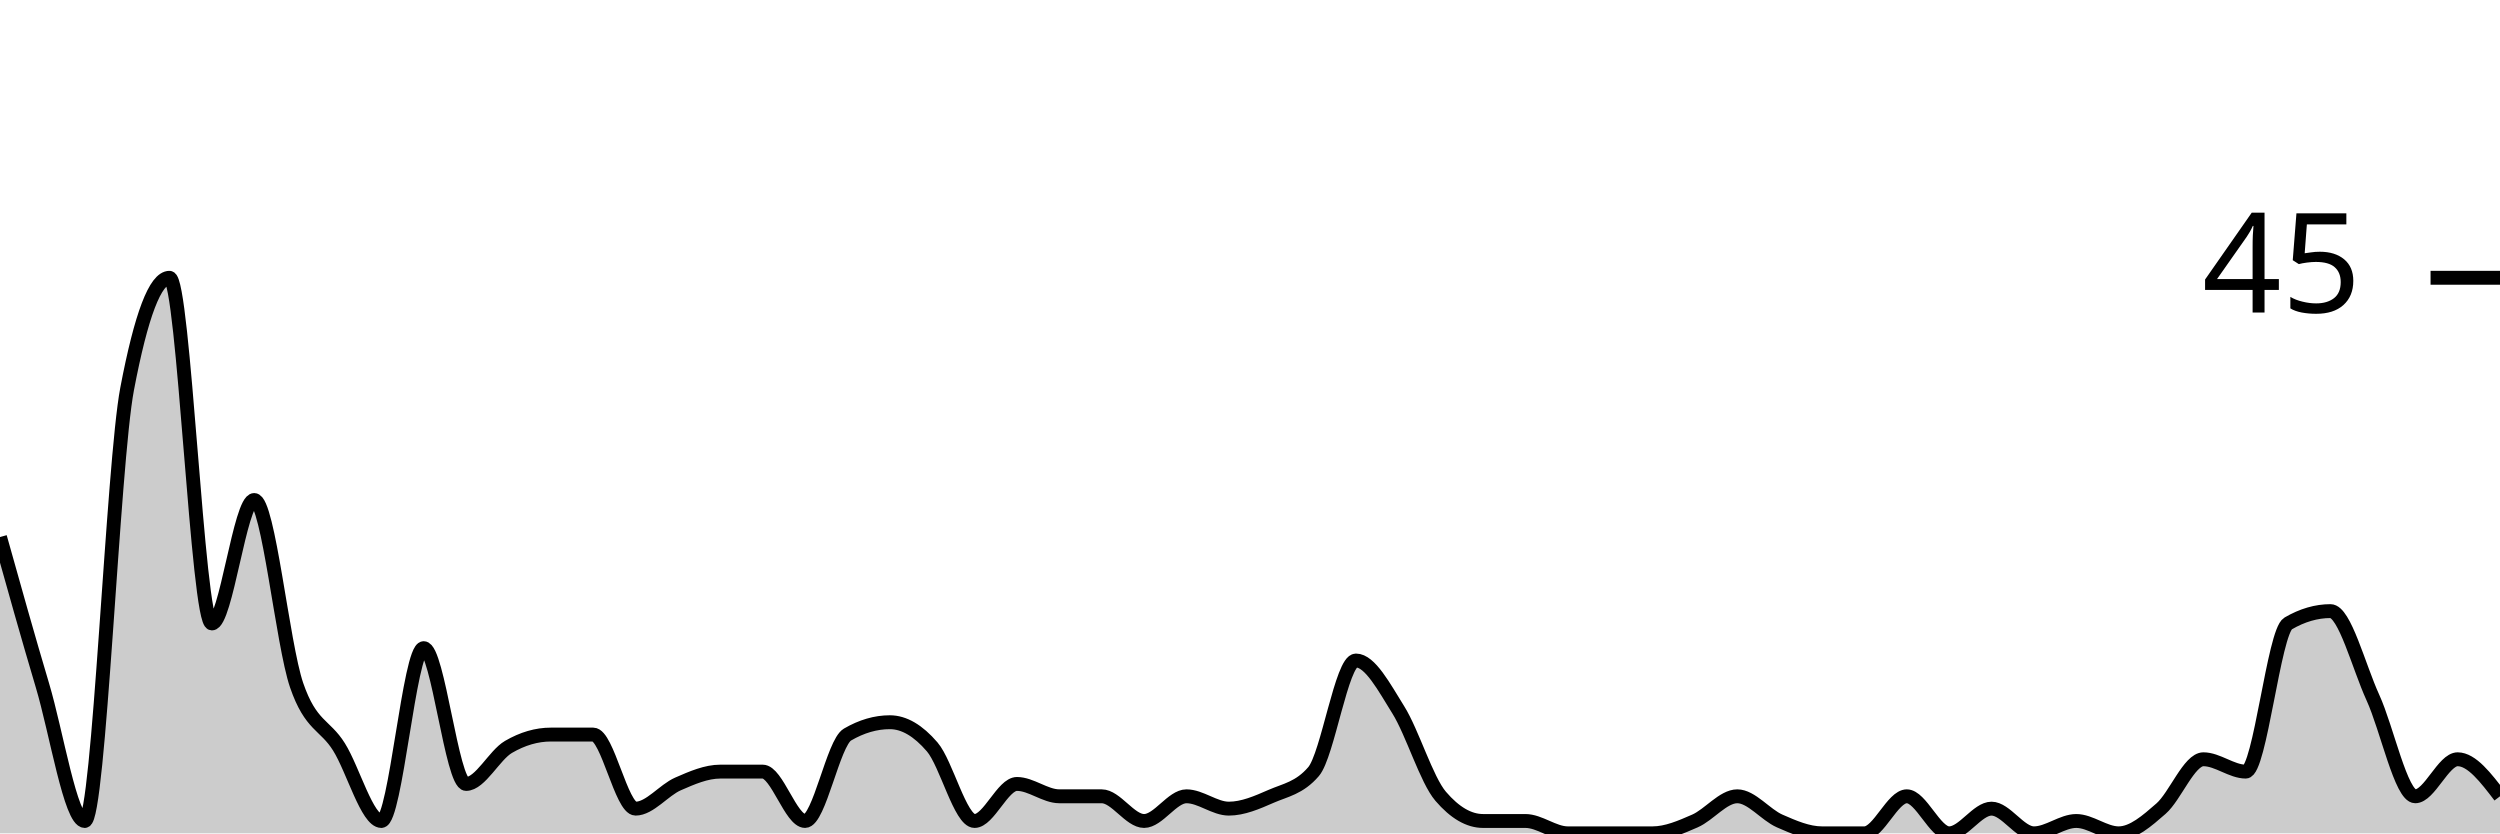
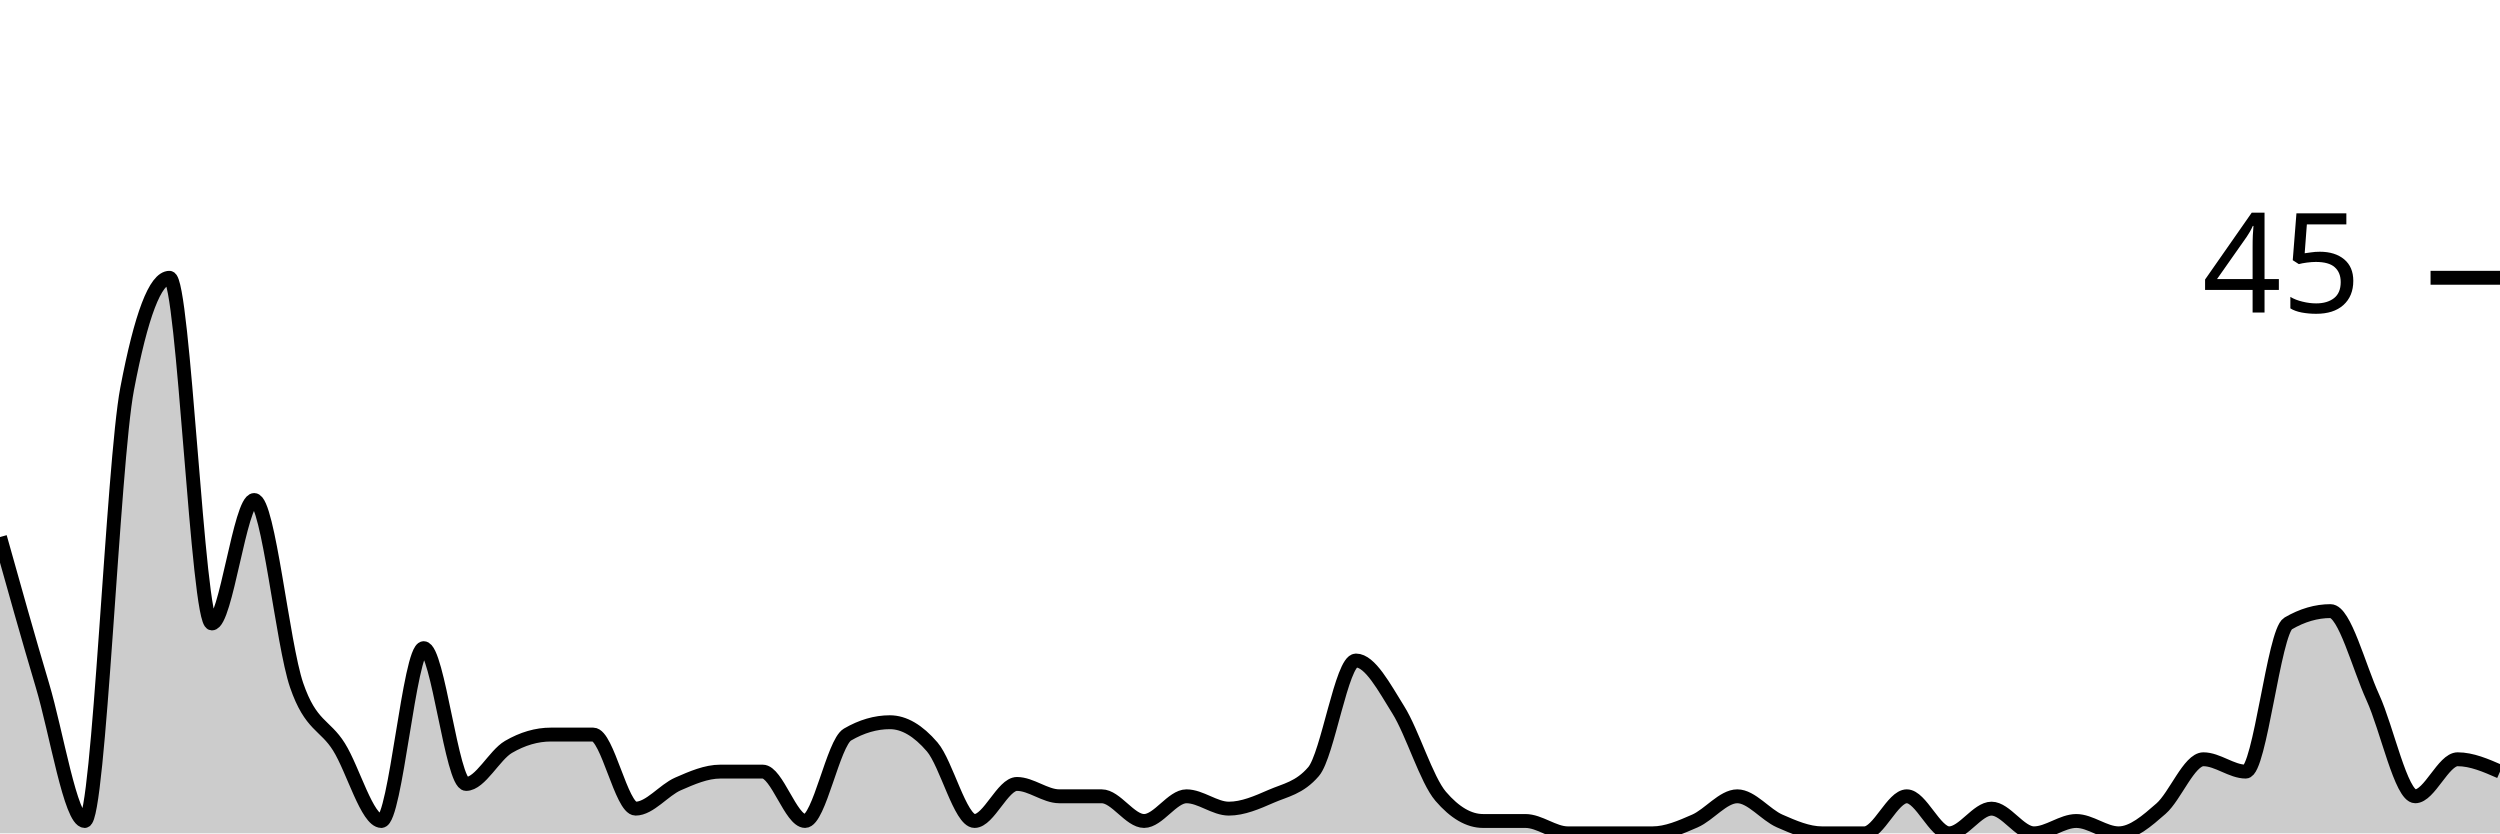
<svg xmlns="http://www.w3.org/2000/svg" viewBox="0 0 180 60">
  <g transform="translate(0,20)">
-     <path class="area" fill="rgba(0, 0, 0, 0.2)" d="M0,18.667C1.017,22.296,2.034,25.926,3.051,29.333C4.068,32.741,5.085,39.111,6.102,39.111C7.119,39.111,8.136,13.333,9.153,8C10.169,2.667,11.186,0,12.203,0C13.22,0,14.237,24.889,15.254,24.889C16.271,24.889,17.288,16,18.305,16C19.322,16,20.339,26.37,21.356,29.333C22.373,32.296,23.39,32.148,24.407,33.778C25.424,35.407,26.441,39.111,27.458,39.111C28.475,39.111,29.492,26.667,30.508,26.667C31.525,26.667,32.542,36.444,33.559,36.444C34.576,36.444,35.593,34.37,36.61,33.778C37.627,33.185,38.644,32.889,39.661,32.889C40.678,32.889,41.695,32.889,42.712,32.889C43.729,32.889,44.746,38.222,45.763,38.222C46.78,38.222,47.797,36.889,48.814,36.444C49.831,36,50.847,35.556,51.864,35.556C52.881,35.556,53.898,35.556,54.915,35.556C55.932,35.556,56.949,39.111,57.966,39.111C58.983,39.111,60,33.481,61.017,32.889C62.034,32.296,63.051,32,64.068,32C65.085,32,66.102,32.593,67.119,33.778C68.136,34.963,69.153,39.111,70.169,39.111C71.186,39.111,72.203,36.444,73.22,36.444C74.237,36.444,75.254,37.333,76.271,37.333C77.288,37.333,78.305,37.333,79.322,37.333C80.339,37.333,81.356,39.111,82.373,39.111C83.39,39.111,84.407,37.333,85.424,37.333C86.441,37.333,87.458,38.222,88.475,38.222C89.492,38.222,90.508,37.778,91.525,37.333C92.542,36.889,93.559,36.741,94.576,35.556C95.593,34.37,96.61,27.556,97.627,27.556C98.644,27.556,99.661,29.481,100.678,31.111C101.695,32.741,102.712,36.148,103.729,37.333C104.746,38.519,105.763,39.111,106.78,39.111C107.797,39.111,108.814,39.111,109.831,39.111C110.847,39.111,111.864,40,112.881,40C113.898,40,114.915,40,115.932,40C116.949,40,117.966,40,118.983,40C120,40,121.017,39.556,122.034,39.111C123.051,38.667,124.068,37.333,125.085,37.333C126.102,37.333,127.119,38.667,128.136,39.111C129.153,39.556,130.169,40,131.186,40C132.203,40,133.22,40,134.237,40C135.254,40,136.271,37.333,137.288,37.333C138.305,37.333,139.322,40,140.339,40C141.356,40,142.373,38.222,143.39,38.222C144.407,38.222,145.424,40,146.441,40C147.458,40,148.475,39.111,149.492,39.111C150.508,39.111,151.525,40,152.542,40C153.559,40,154.576,39.111,155.593,38.222C156.61,37.333,157.627,34.667,158.644,34.667C159.661,34.667,160.678,35.556,161.695,35.556C162.712,35.556,163.729,25.481,164.746,24.889C165.763,24.296,166.78,24,167.797,24C168.814,24,169.831,28,170.847,30.222C171.864,32.444,172.881,37.333,173.898,37.333C174.915,37.333,175.932,34.667,176.949,34.667C177.966,34.667,178.983,36,180,37.333L180,40C178.983,40,177.966,40,176.949,40C175.932,40,174.915,40,173.898,40C172.881,40,171.864,40,170.847,40C169.831,40,168.814,40,167.797,40C166.78,40,165.763,40,164.746,40C163.729,40,162.712,40,161.695,40C160.678,40,159.661,40,158.644,40C157.627,40,156.61,40,155.593,40C154.576,40,153.559,40,152.542,40C151.525,40,150.508,40,149.492,40C148.475,40,147.458,40,146.441,40C145.424,40,144.407,40,143.39,40C142.373,40,141.356,40,140.339,40C139.322,40,138.305,40,137.288,40C136.271,40,135.254,40,134.237,40C133.22,40,132.203,40,131.186,40C130.169,40,129.153,40,128.136,40C127.119,40,126.102,40,125.085,40C124.068,40,123.051,40,122.034,40C121.017,40,120,40,118.983,40C117.966,40,116.949,40,115.932,40C114.915,40,113.898,40,112.881,40C111.864,40,110.847,40,109.831,40C108.814,40,107.797,40,106.78,40C105.763,40,104.746,40,103.729,40C102.712,40,101.695,40,100.678,40C99.661,40,98.644,40,97.627,40C96.61,40,95.593,40,94.576,40C93.559,40,92.542,40,91.525,40C90.508,40,89.492,40,88.475,40C87.458,40,86.441,40,85.424,40C84.407,40,83.39,40,82.373,40C81.356,40,80.339,40,79.322,40C78.305,40,77.288,40,76.271,40C75.254,40,74.237,40,73.22,40C72.203,40,71.186,40,70.169,40C69.153,40,68.136,40,67.119,40C66.102,40,65.085,40,64.068,40C63.051,40,62.034,40,61.017,40C60,40,58.983,40,57.966,40C56.949,40,55.932,40,54.915,40C53.898,40,52.881,40,51.864,40C50.847,40,49.831,40,48.814,40C47.797,40,46.78,40,45.763,40C44.746,40,43.729,40,42.712,40C41.695,40,40.678,40,39.661,40C38.644,40,37.627,40,36.61,40C35.593,40,34.576,40,33.559,40C32.542,40,31.525,40,30.508,40C29.492,40,28.475,40,27.458,40C26.441,40,25.424,40,24.407,40C23.39,40,22.373,40,21.356,40C20.339,40,19.322,40,18.305,40C17.288,40,16.271,40,15.254,40C14.237,40,13.22,40,12.203,40C11.186,40,10.169,40,9.153,40C8.136,40,7.119,40,6.102,40C5.085,40,4.068,40,3.051,40C2.034,40,1.017,40,0,40Z" />
-     <path class="line" stroke="black" fill="none" d="M0,18.667C1.017,22.296,2.034,25.926,3.051,29.333C4.068,32.741,5.085,39.111,6.102,39.111C7.119,39.111,8.136,13.333,9.153,8C10.169,2.667,11.186,0,12.203,0C13.22,0,14.237,24.889,15.254,24.889C16.271,24.889,17.288,16,18.305,16C19.322,16,20.339,26.37,21.356,29.333C22.373,32.296,23.39,32.148,24.407,33.778C25.424,35.407,26.441,39.111,27.458,39.111C28.475,39.111,29.492,26.667,30.508,26.667C31.525,26.667,32.542,36.444,33.559,36.444C34.576,36.444,35.593,34.37,36.61,33.778C37.627,33.185,38.644,32.889,39.661,32.889C40.678,32.889,41.695,32.889,42.712,32.889C43.729,32.889,44.746,38.222,45.763,38.222C46.78,38.222,47.797,36.889,48.814,36.444C49.831,36,50.847,35.556,51.864,35.556C52.881,35.556,53.898,35.556,54.915,35.556C55.932,35.556,56.949,39.111,57.966,39.111C58.983,39.111,60,33.481,61.017,32.889C62.034,32.296,63.051,32,64.068,32C65.085,32,66.102,32.593,67.119,33.778C68.136,34.963,69.153,39.111,70.169,39.111C71.186,39.111,72.203,36.444,73.22,36.444C74.237,36.444,75.254,37.333,76.271,37.333C77.288,37.333,78.305,37.333,79.322,37.333C80.339,37.333,81.356,39.111,82.373,39.111C83.39,39.111,84.407,37.333,85.424,37.333C86.441,37.333,87.458,38.222,88.475,38.222C89.492,38.222,90.508,37.778,91.525,37.333C92.542,36.889,93.559,36.741,94.576,35.556C95.593,34.37,96.61,27.556,97.627,27.556C98.644,27.556,99.661,29.481,100.678,31.111C101.695,32.741,102.712,36.148,103.729,37.333C104.746,38.519,105.763,39.111,106.78,39.111C107.797,39.111,108.814,39.111,109.831,39.111C110.847,39.111,111.864,40,112.881,40C113.898,40,114.915,40,115.932,40C116.949,40,117.966,40,118.983,40C120,40,121.017,39.556,122.034,39.111C123.051,38.667,124.068,37.333,125.085,37.333C126.102,37.333,127.119,38.667,128.136,39.111C129.153,39.556,130.169,40,131.186,40C132.203,40,133.22,40,134.237,40C135.254,40,136.271,37.333,137.288,37.333C138.305,37.333,139.322,40,140.339,40C141.356,40,142.373,38.222,143.39,38.222C144.407,38.222,145.424,40,146.441,40C147.458,40,148.475,39.111,149.492,39.111C150.508,39.111,151.525,40,152.542,40C153.559,40,154.576,39.111,155.593,38.222C156.61,37.333,157.627,34.667,158.644,34.667C159.661,34.667,160.678,35.556,161.695,35.556C162.712,35.556,163.729,25.481,164.746,24.889C165.763,24.296,166.78,24,167.797,24C168.814,24,169.831,28,170.847,30.222C171.864,32.444,172.881,37.333,173.898,37.333C174.915,37.333,175.932,34.667,176.949,34.667C177.966,34.667,178.983,36,180,37.333" />
+     <path class="area" fill="rgba(0, 0, 0, 0.2)" d="M0,18.667C1.017,22.296,2.034,25.926,3.051,29.333C4.068,32.741,5.085,39.111,6.102,39.111C7.119,39.111,8.136,13.333,9.153,8C10.169,2.667,11.186,0,12.203,0C13.22,0,14.237,24.889,15.254,24.889C16.271,24.889,17.288,16,18.305,16C19.322,16,20.339,26.37,21.356,29.333C22.373,32.296,23.39,32.148,24.407,33.778C25.424,35.407,26.441,39.111,27.458,39.111C28.475,39.111,29.492,26.667,30.508,26.667C31.525,26.667,32.542,36.444,33.559,36.444C34.576,36.444,35.593,34.37,36.61,33.778C37.627,33.185,38.644,32.889,39.661,32.889C40.678,32.889,41.695,32.889,42.712,32.889C43.729,32.889,44.746,38.222,45.763,38.222C46.78,38.222,47.797,36.889,48.814,36.444C49.831,36,50.847,35.556,51.864,35.556C52.881,35.556,53.898,35.556,54.915,35.556C55.932,35.556,56.949,39.111,57.966,39.111C58.983,39.111,60,33.481,61.017,32.889C62.034,32.296,63.051,32,64.068,32C65.085,32,66.102,32.593,67.119,33.778C68.136,34.963,69.153,39.111,70.169,39.111C71.186,39.111,72.203,36.444,73.22,36.444C74.237,36.444,75.254,37.333,76.271,37.333C77.288,37.333,78.305,37.333,79.322,37.333C80.339,37.333,81.356,39.111,82.373,39.111C83.39,39.111,84.407,37.333,85.424,37.333C86.441,37.333,87.458,38.222,88.475,38.222C89.492,38.222,90.508,37.778,91.525,37.333C92.542,36.889,93.559,36.741,94.576,35.556C95.593,34.37,96.61,27.556,97.627,27.556C98.644,27.556,99.661,29.481,100.678,31.111C101.695,32.741,102.712,36.148,103.729,37.333C104.746,38.519,105.763,39.111,106.78,39.111C107.797,39.111,108.814,39.111,109.831,39.111C110.847,39.111,111.864,40,112.881,40C113.898,40,114.915,40,115.932,40C116.949,40,117.966,40,118.983,40C120,40,121.017,39.556,122.034,39.111C123.051,38.667,124.068,37.333,125.085,37.333C126.102,37.333,127.119,38.667,128.136,39.111C129.153,39.556,130.169,40,131.186,40C132.203,40,133.22,40,134.237,40C135.254,40,136.271,37.333,137.288,37.333C138.305,37.333,139.322,40,140.339,40C141.356,40,142.373,38.222,143.39,38.222C144.407,38.222,145.424,40,146.441,40C147.458,40,148.475,39.111,149.492,39.111C150.508,39.111,151.525,40,152.542,40C153.559,40,154.576,39.111,155.593,38.222C156.61,37.333,157.627,34.667,158.644,34.667C159.661,34.667,160.678,35.556,161.695,35.556C162.712,35.556,163.729,25.481,164.746,24.889C165.763,24.296,166.78,24,167.797,24C168.814,24,169.831,28,170.847,30.222C171.864,32.444,172.881,37.333,173.898,37.333C174.915,37.333,175.932,34.667,176.949,34.667C177.966,34.667,178.983,35.111,180,35.556L180,40C178.983,40,177.966,40,176.949,40C175.932,40,174.915,40,173.898,40C172.881,40,171.864,40,170.847,40C169.831,40,168.814,40,167.797,40C166.78,40,165.763,40,164.746,40C163.729,40,162.712,40,161.695,40C160.678,40,159.661,40,158.644,40C157.627,40,156.61,40,155.593,40C154.576,40,153.559,40,152.542,40C151.525,40,150.508,40,149.492,40C148.475,40,147.458,40,146.441,40C145.424,40,144.407,40,143.39,40C142.373,40,141.356,40,140.339,40C139.322,40,138.305,40,137.288,40C136.271,40,135.254,40,134.237,40C133.22,40,132.203,40,131.186,40C130.169,40,129.153,40,128.136,40C127.119,40,126.102,40,125.085,40C124.068,40,123.051,40,122.034,40C121.017,40,120,40,118.983,40C117.966,40,116.949,40,115.932,40C114.915,40,113.898,40,112.881,40C111.864,40,110.847,40,109.831,40C108.814,40,107.797,40,106.78,40C105.763,40,104.746,40,103.729,40C102.712,40,101.695,40,100.678,40C99.661,40,98.644,40,97.627,40C96.61,40,95.593,40,94.576,40C93.559,40,92.542,40,91.525,40C90.508,40,89.492,40,88.475,40C87.458,40,86.441,40,85.424,40C84.407,40,83.39,40,82.373,40C81.356,40,80.339,40,79.322,40C78.305,40,77.288,40,76.271,40C75.254,40,74.237,40,73.22,40C72.203,40,71.186,40,70.169,40C69.153,40,68.136,40,67.119,40C66.102,40,65.085,40,64.068,40C63.051,40,62.034,40,61.017,40C60,40,58.983,40,57.966,40C56.949,40,55.932,40,54.915,40C53.898,40,52.881,40,51.864,40C50.847,40,49.831,40,48.814,40C47.797,40,46.78,40,45.763,40C44.746,40,43.729,40,42.712,40C41.695,40,40.678,40,39.661,40C38.644,40,37.627,40,36.61,40C35.593,40,34.576,40,33.559,40C32.542,40,31.525,40,30.508,40C29.492,40,28.475,40,27.458,40C26.441,40,25.424,40,24.407,40C23.39,40,22.373,40,21.356,40C20.339,40,19.322,40,18.305,40C17.288,40,16.271,40,15.254,40C14.237,40,13.22,40,12.203,40C11.186,40,10.169,40,9.153,40C8.136,40,7.119,40,6.102,40C5.085,40,4.068,40,3.051,40C2.034,40,1.017,40,0,40Z" />
+     <path class="line" stroke="black" fill="none" d="M0,18.667C1.017,22.296,2.034,25.926,3.051,29.333C4.068,32.741,5.085,39.111,6.102,39.111C7.119,39.111,8.136,13.333,9.153,8C10.169,2.667,11.186,0,12.203,0C13.22,0,14.237,24.889,15.254,24.889C16.271,24.889,17.288,16,18.305,16C19.322,16,20.339,26.37,21.356,29.333C22.373,32.296,23.39,32.148,24.407,33.778C25.424,35.407,26.441,39.111,27.458,39.111C28.475,39.111,29.492,26.667,30.508,26.667C31.525,26.667,32.542,36.444,33.559,36.444C34.576,36.444,35.593,34.37,36.61,33.778C37.627,33.185,38.644,32.889,39.661,32.889C40.678,32.889,41.695,32.889,42.712,32.889C43.729,32.889,44.746,38.222,45.763,38.222C46.78,38.222,47.797,36.889,48.814,36.444C49.831,36,50.847,35.556,51.864,35.556C52.881,35.556,53.898,35.556,54.915,35.556C55.932,35.556,56.949,39.111,57.966,39.111C58.983,39.111,60,33.481,61.017,32.889C62.034,32.296,63.051,32,64.068,32C65.085,32,66.102,32.593,67.119,33.778C68.136,34.963,69.153,39.111,70.169,39.111C71.186,39.111,72.203,36.444,73.22,36.444C74.237,36.444,75.254,37.333,76.271,37.333C77.288,37.333,78.305,37.333,79.322,37.333C80.339,37.333,81.356,39.111,82.373,39.111C83.39,39.111,84.407,37.333,85.424,37.333C86.441,37.333,87.458,38.222,88.475,38.222C89.492,38.222,90.508,37.778,91.525,37.333C92.542,36.889,93.559,36.741,94.576,35.556C95.593,34.37,96.61,27.556,97.627,27.556C98.644,27.556,99.661,29.481,100.678,31.111C101.695,32.741,102.712,36.148,103.729,37.333C104.746,38.519,105.763,39.111,106.78,39.111C107.797,39.111,108.814,39.111,109.831,39.111C110.847,39.111,111.864,40,112.881,40C113.898,40,114.915,40,115.932,40C116.949,40,117.966,40,118.983,40C120,40,121.017,39.556,122.034,39.111C123.051,38.667,124.068,37.333,125.085,37.333C126.102,37.333,127.119,38.667,128.136,39.111C129.153,39.556,130.169,40,131.186,40C132.203,40,133.22,40,134.237,40C135.254,40,136.271,37.333,137.288,37.333C138.305,37.333,139.322,40,140.339,40C141.356,40,142.373,38.222,143.39,38.222C144.407,38.222,145.424,40,146.441,40C147.458,40,148.475,39.111,149.492,39.111C150.508,39.111,151.525,40,152.542,40C153.559,40,154.576,39.111,155.593,38.222C156.61,37.333,157.627,34.667,158.644,34.667C159.661,34.667,160.678,35.556,161.695,35.556C162.712,35.556,163.729,25.481,164.746,24.889C165.763,24.296,166.78,24,167.797,24C168.814,24,169.831,28,170.847,30.222C171.864,32.444,172.881,37.333,173.898,37.333C174.915,37.333,175.932,34.667,176.949,34.667C177.966,34.667,178.983,35.111,180,35.556" />
    <path class="axis-ceiling" stroke-width="1" stroke="black" fill="none" d="M175,0L180,0" />
    <text class="axis-ceiling-label" font-family="sans-serif" text-anchor="end" font-size="10px" x="170" y="2.5">45</text>
  </g>
</svg>
